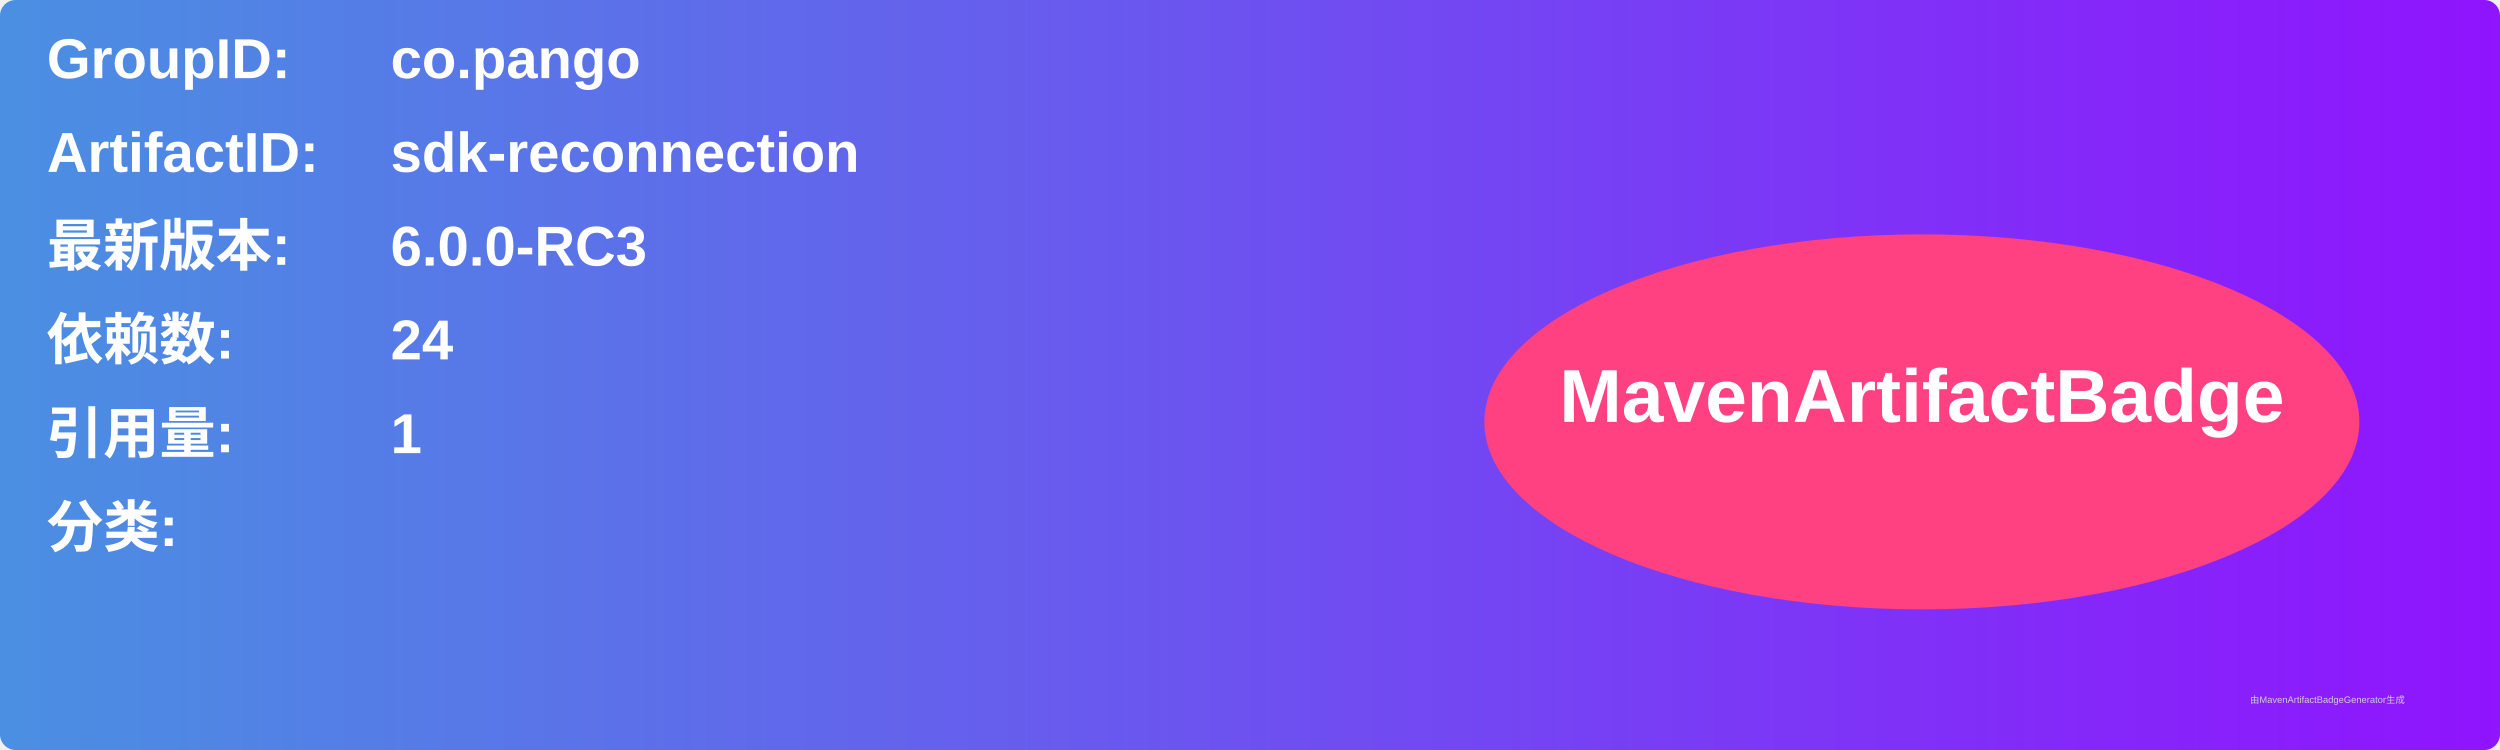
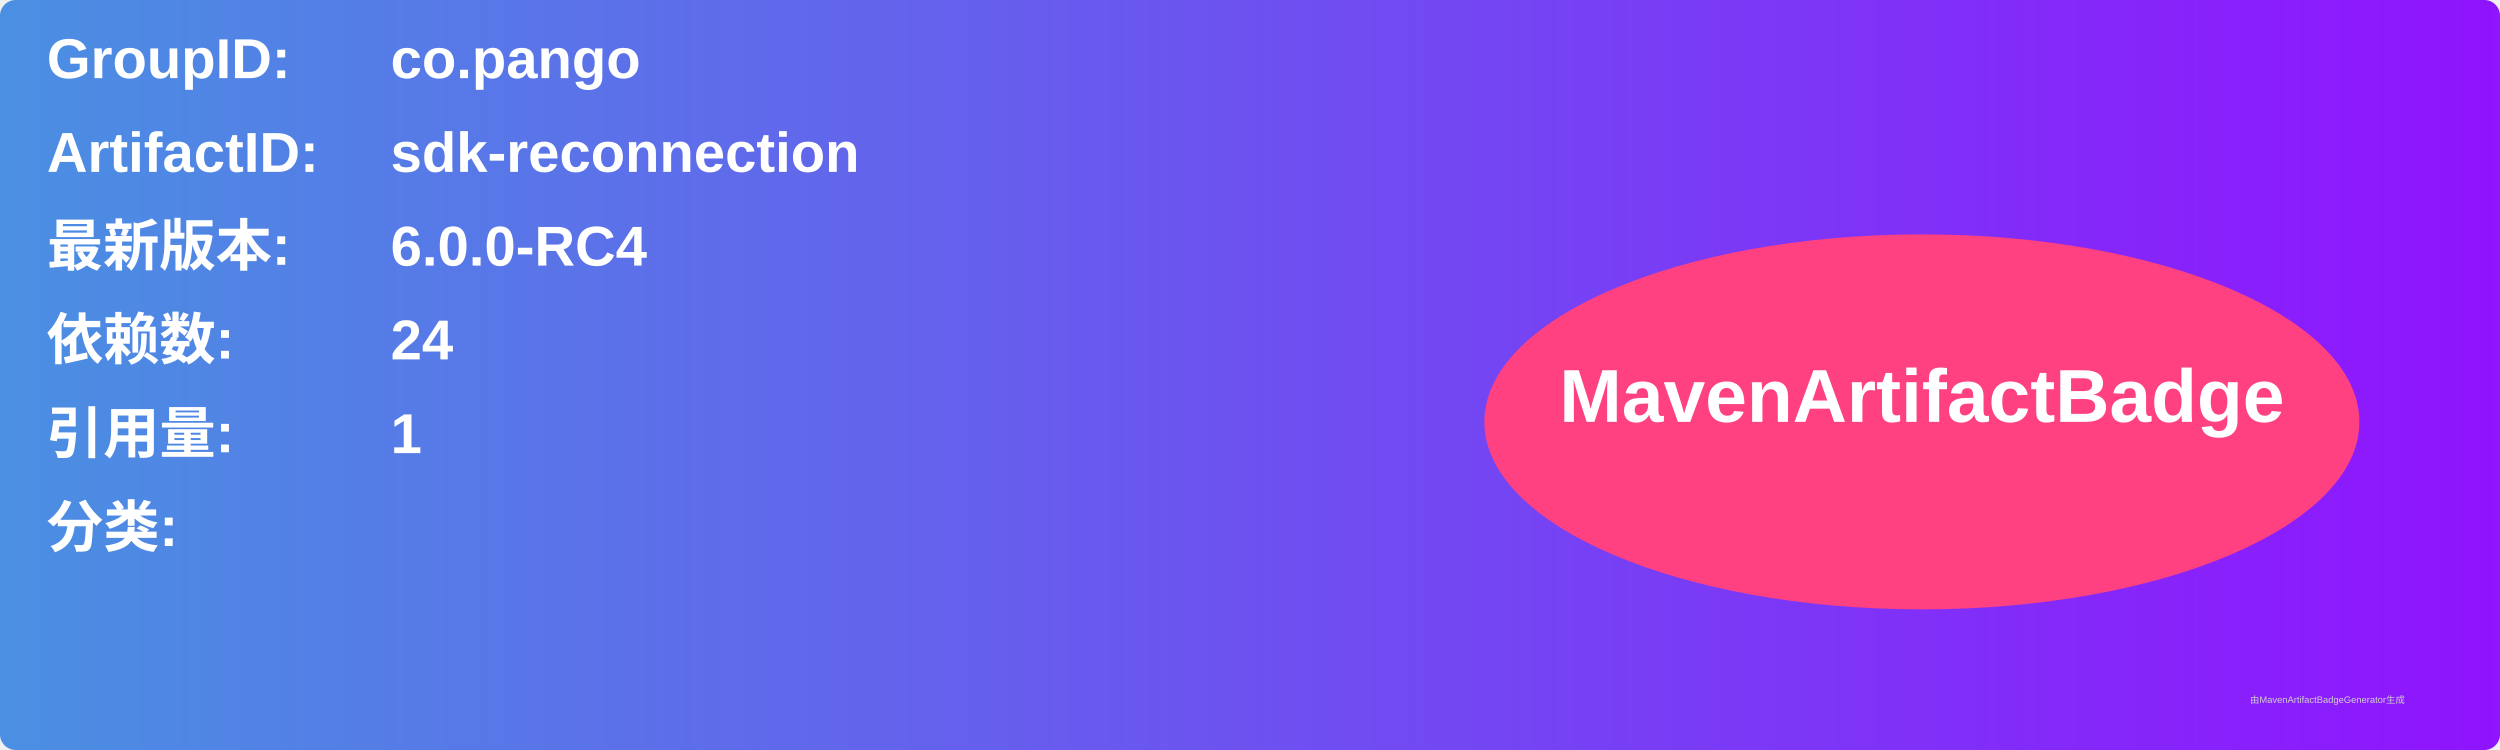
<svg xmlns="http://www.w3.org/2000/svg" width="800" height="240" viewBox="0 0 800 240">
  <linearGradient id="grad" x1="0%" y1="0%" x2="100%" y2="0%">
    <stop offset="0%" stop-color="#4a90e2" />
    <stop offset="100%" stop-color="#9013fe" />
  </linearGradient>
  <rect width="100%" height="100%" rx="5" ry="5" fill="url(#grad)" />
  <g transform="translate(15, 15)">
    <text x="0" y="10" font-family="Arial" font-size="18" fill="white" font-weight="bold" width="260">GroupID:</text>
    <text x="110" y="10" font-family="Arial" font-size="18" fill="white" font-weight="bold" width="460">co.pango</text>
    <text x="0" y="40" font-family="Arial" font-size="18" fill="white" font-weight="bold" width="260">ArtifactID:</text>
    <text x="110" y="40" font-family="Arial" font-size="18" fill="white" font-weight="bold" width="460">sdk-reconnection</text>
    <text x="0" y="70" font-family="Arial" font-size="18" fill="white" font-weight="bold">最新版本:</text>
    <text x="110" y="70" font-family="Arial" font-size="18" fill="white" font-weight="bold">
-       <tspan font-weight="bold">6.0.0-RC3</tspan>
+       <tspan font-weight="bold">6.0.0-RC4</tspan>
    </text>
    <text x="0" y="100" font-family="Arial" font-size="18" fill="white" font-weight="bold">依赖数: </text>
    <text x="110" y="100" font-family="Arial" font-size="18" fill="white">
      <tspan font-weight="bold">24</tspan>
    </text>
    <text x="0" y="130" font-family="Arial" font-size="18" fill="white" font-weight="bold">引用量: </text>
    <text x="110" y="130" font-family="Arial" font-size="18" fill="white">
      <tspan font-weight="bold">1</tspan>
    </text>
    <text x="0" y="160" font-family="Arial" font-size="18" fill="white" font-weight="bold">分类:</text>
    <text x="10" y="190" font-family="Arial" font-size="10" fill="white">
      <tspan font-weight="bold" />
    </text>
    <ellipse cx="600" cy="120" rx="140" ry="60" fill="#ff4081" />
    <text x="600" y="120" text-anchor="middle" font-family="Arial" font-size="24" fill="white" font-weight="bold">MavenArtifactBadge</text>
  </g>
  <text x="720" y="225" font-family="Arial" font-size="3" fill="#d0d0d0">由MavenArtifactBadgeGenerator生成</text>
</svg>
